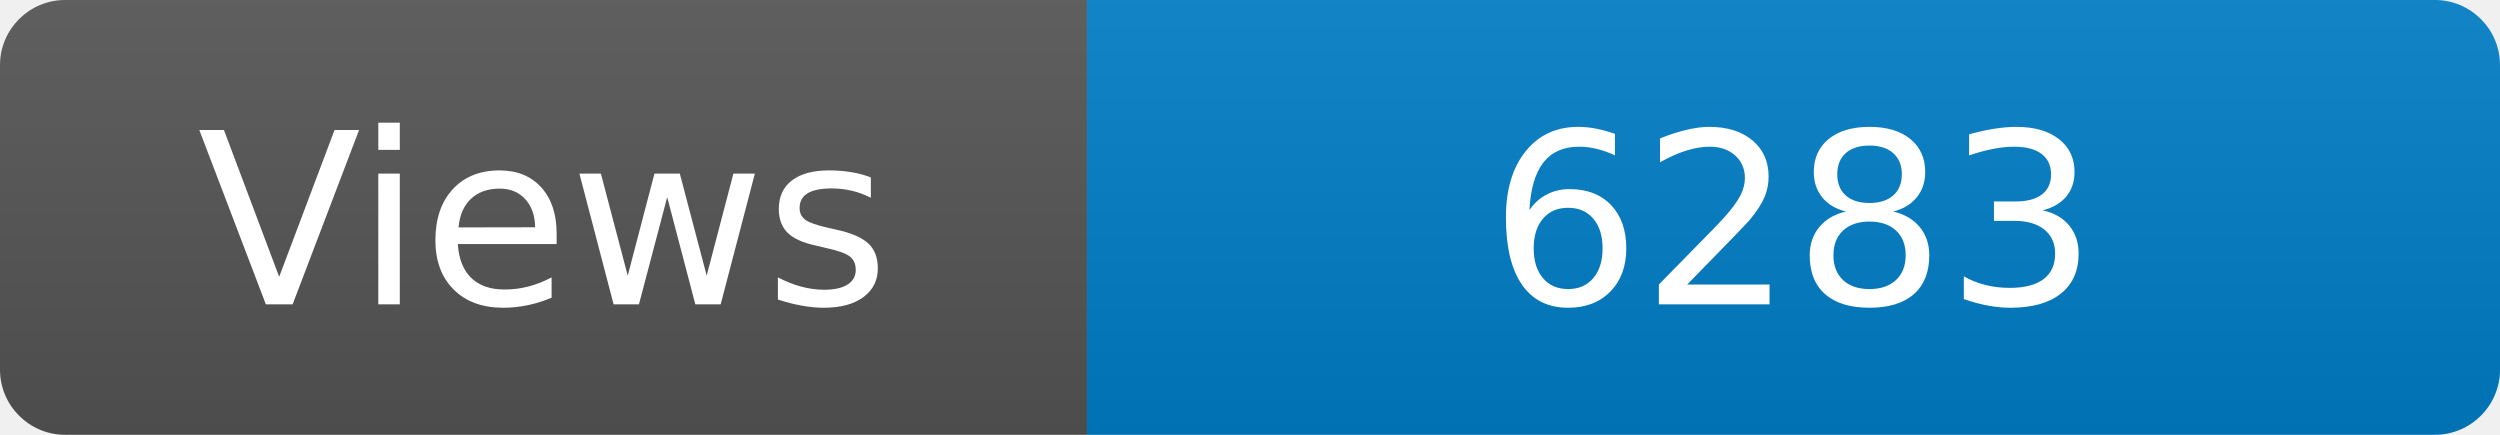
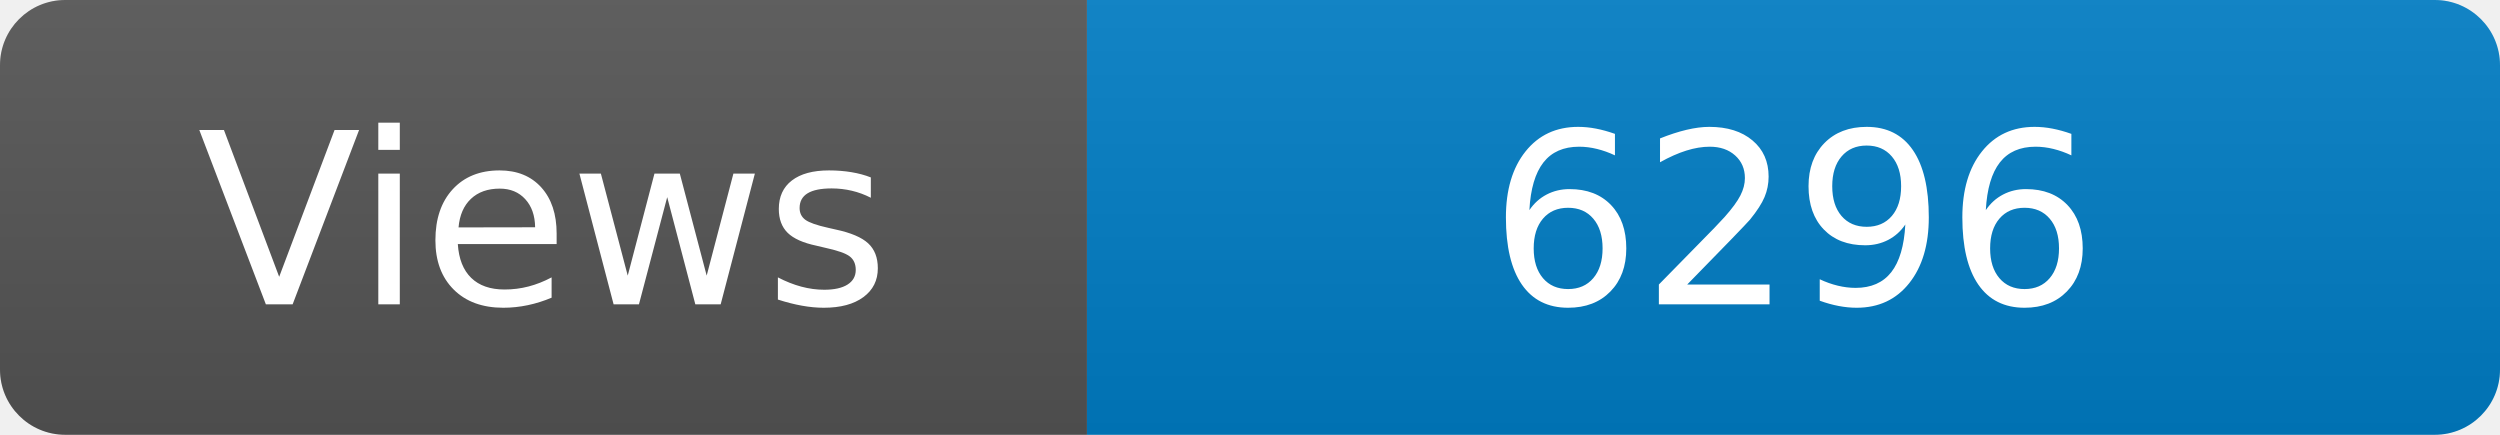
<svg xmlns="http://www.w3.org/2000/svg" width="115" height="20" role="img" aria-label="Maintained?: yes">
  <linearGradient id="s" x2="0" y2="100%">
    <stop offset="0" stop-color="#bbb" stop-opacity=".1" />
    <stop offset="1" stop-opacity=".1" />
  </linearGradient>
  <clipPath id="r">
    <rect width="115" height="20" rx="3" fill="#fff" />
  </clipPath>
  <g clip-path="url(#r)">
    <rect width="50" height="20" fill="#555" />
    <rect x="50" width="160" height="20" fill="#007ec6" />
    <rect width="115" height="20" fill="url(#s)" />
  </g>
  <g fill="#fff" text-anchor="middle" font-family="Verdana,Geneva,DejaVu Sans,sans-serif" font-size="110">
    <text x="250" y="140" transform="scale(.1)" fill="#fff">Views</text>
-     <text x="825" y="140" transform="scale(.1)" fill="#fff">6283</text>
+     <text x="825" y="140" transform="scale(.1)" fill="#fff">6296</text>
  </g>
</svg>
